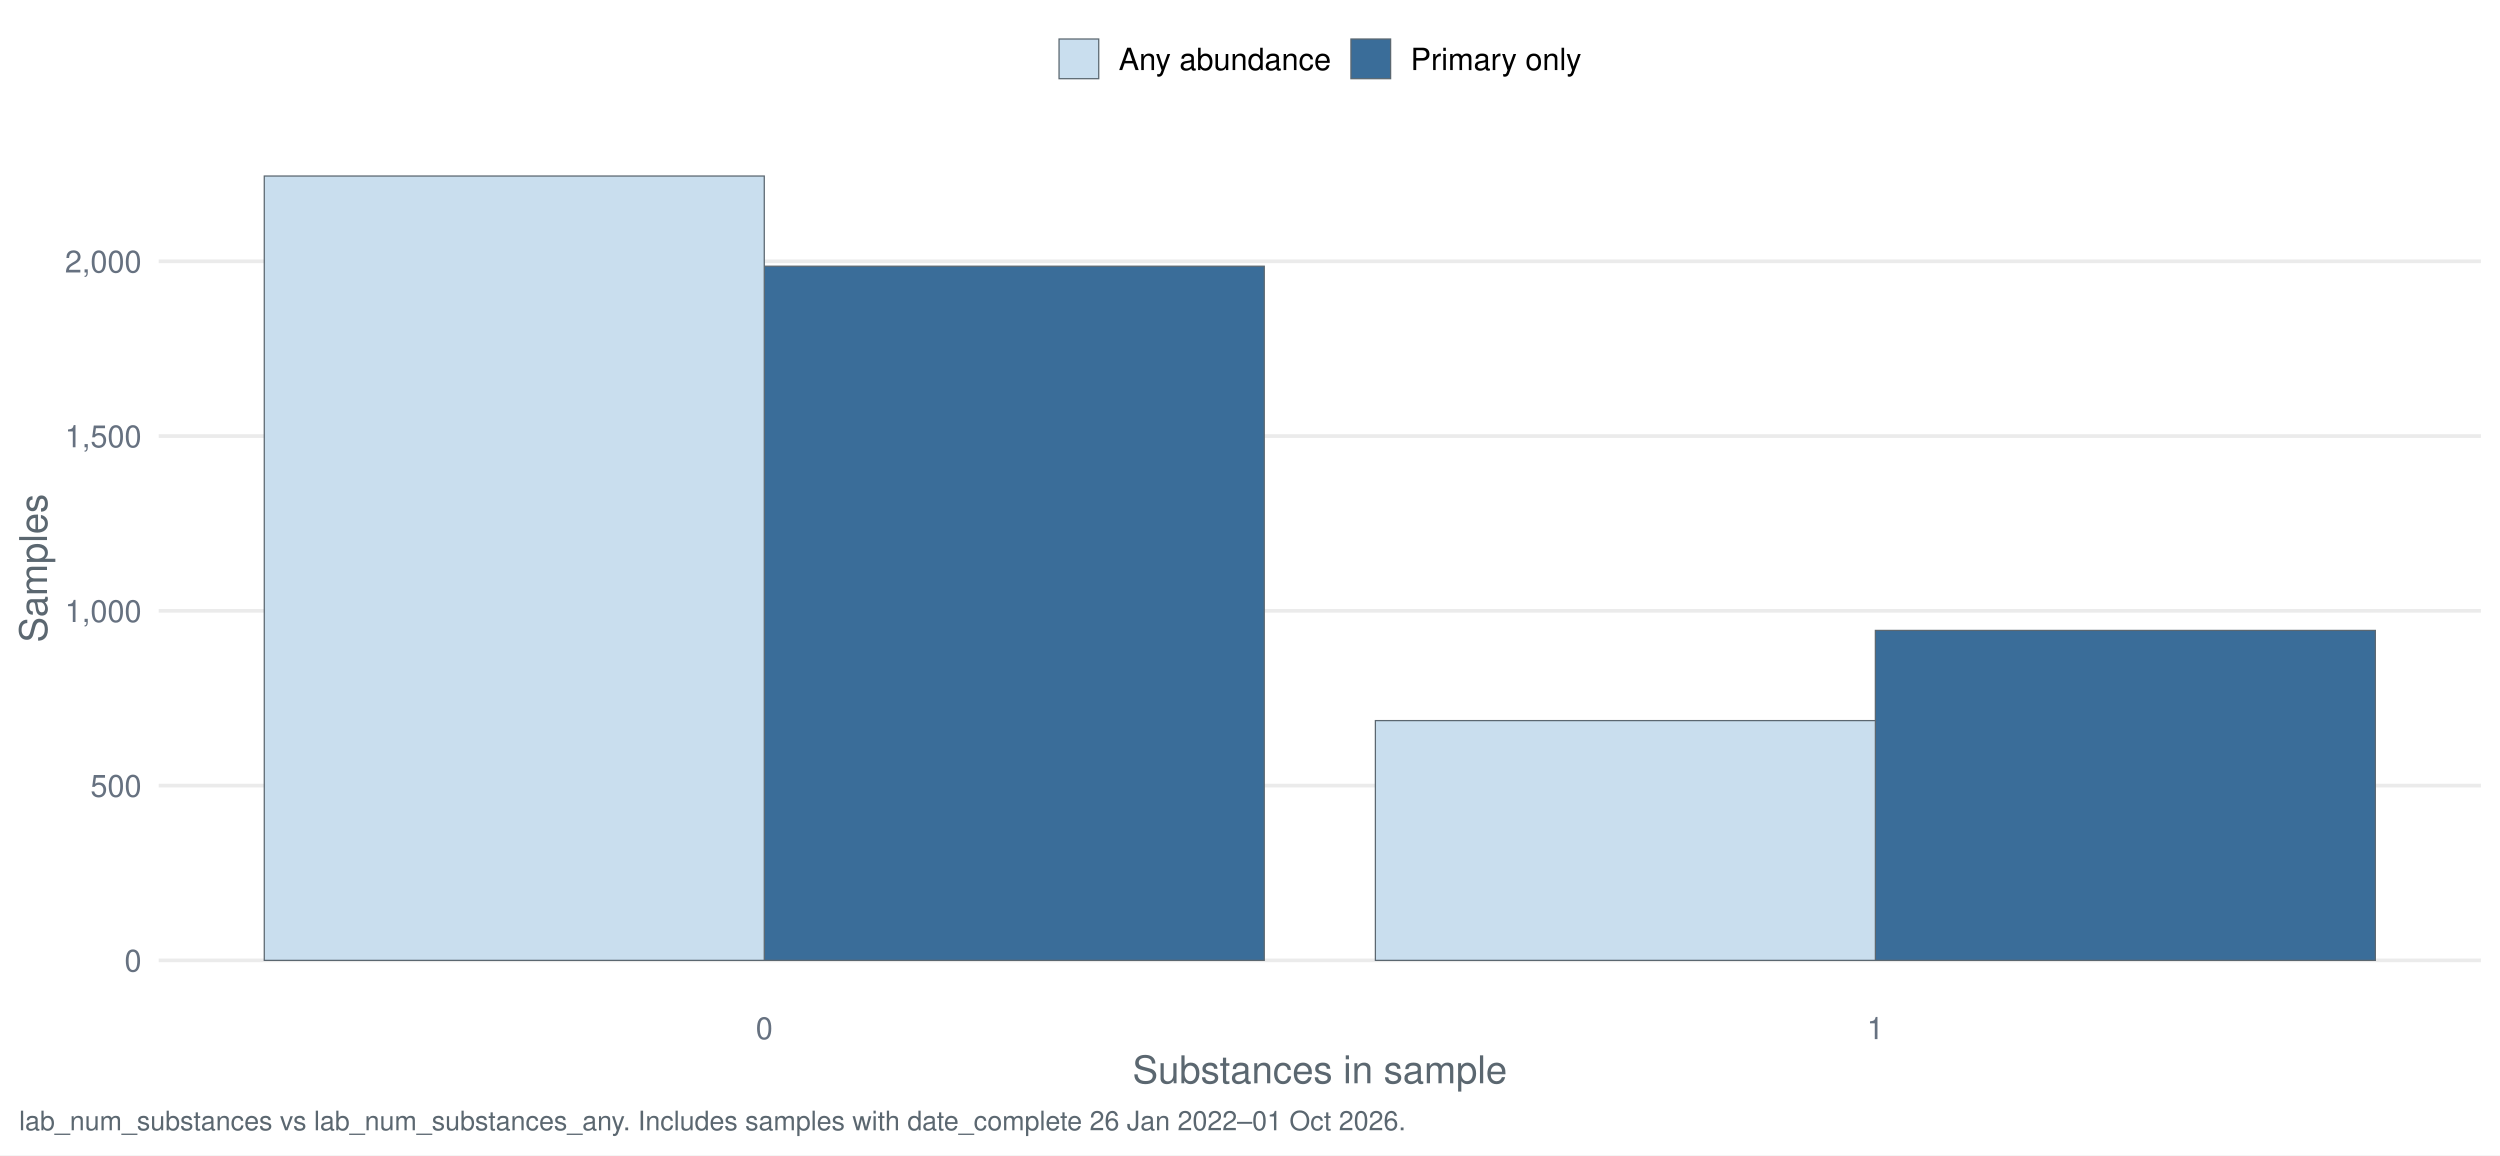
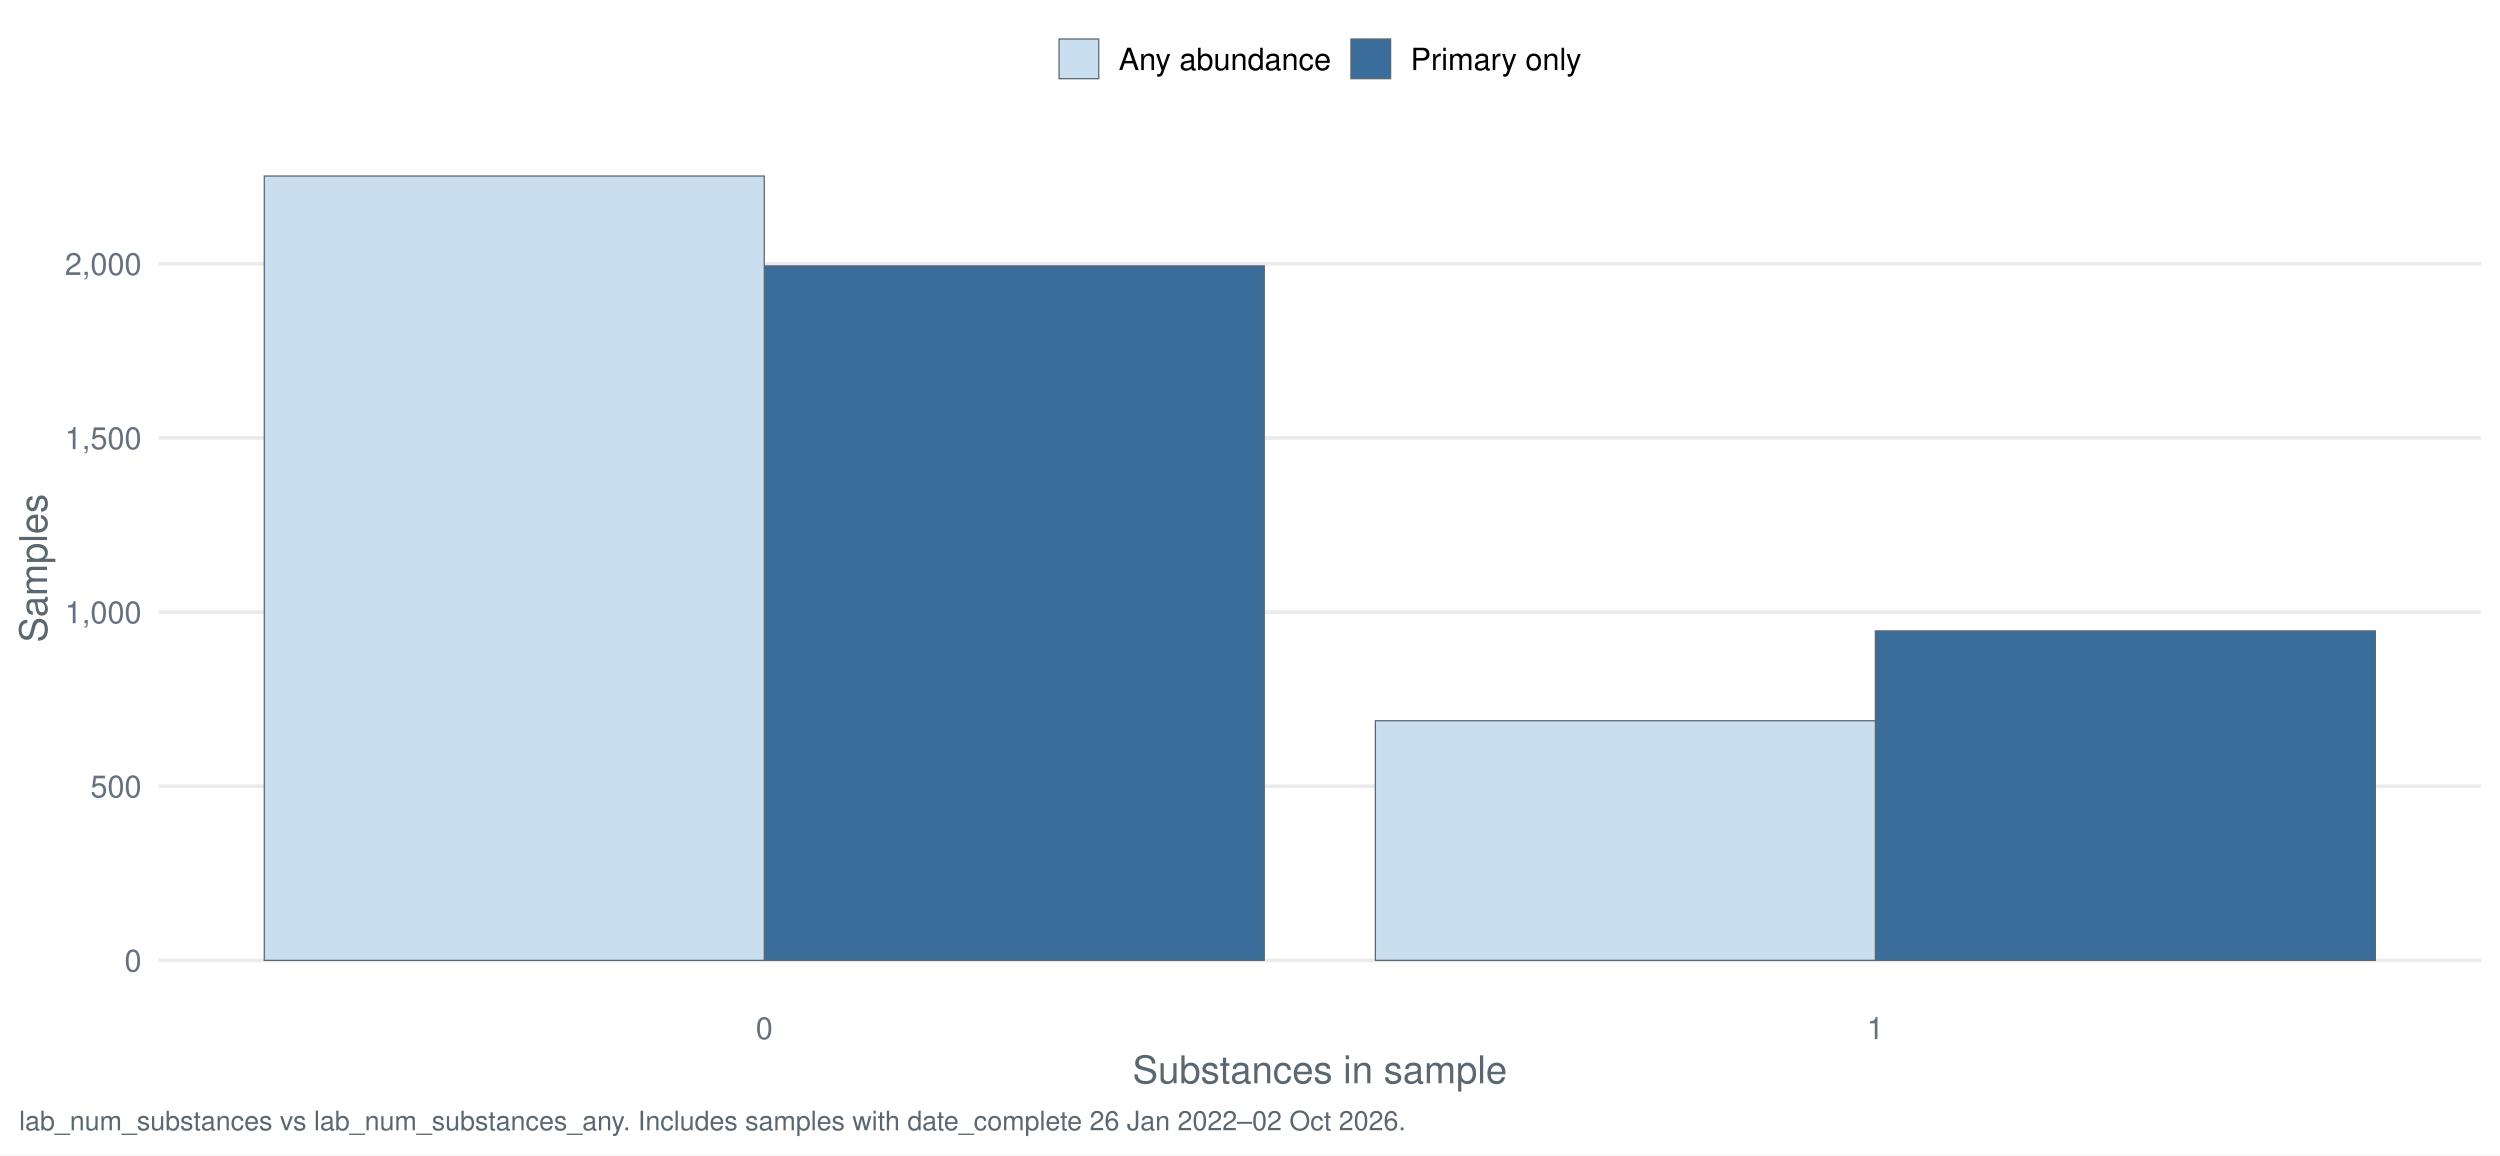
<svg xmlns="http://www.w3.org/2000/svg" width="1044.00pt" height="482.40pt" viewBox="0 0 1044.00 482.40">
  <g class="svglite">
    <defs>
      <style type="text/css">
    .svglite line, .svglite polyline, .svglite polygon, .svglite path, .svglite rect, .svglite circle {
      fill: none;
      stroke: #000000;
      stroke-linecap: round;
      stroke-linejoin: round;
      stroke-miterlimit: 10.00;
    }
    .svglite text {
      white-space: pre;
    }
    .svglite g.glyphgroup path {
      fill: inherit;
      stroke: none;
    }
  </style>
    </defs>
    <rect width="100%" height="100%" style="stroke: none; fill: #FFFFFF;" />
    <defs>
      <clipPath id="cpMC4wMHwxMDQ0LjAwfDAuMDB8NDgyLjQw">
        <rect x="0.00" y="0.00" width="1044.00" height="482.40" />
      </clipPath>
    </defs>
    <g clip-path="url(#cpMC4wMHwxMDQ0LjAwfDAuMDB8NDgyLjQw)">
      <rect x="-0" y="0.00" width="1044.00" height="482.40" style="stroke-width: 1.55; stroke: none; fill: #FFFFFF;" />
    </g>
    <defs>
      <clipPath id="cpNjYuMjh8MTAzNi4wM3w1Ny4xM3w0MTcuNDI=">
        <rect x="66.28" y="57.13" width="969.75" height="360.29" />
      </clipPath>
    </defs>
    <g clip-path="url(#cpNjYuMjh8MTAzNi4wM3w1Ny4xM3w0MTcuNDI=)">
      <polyline points="66.28,401.05 1036.03,401.05 " style="stroke-width: 1.55; stroke: #EBEBEB; stroke-linecap: butt;" />
-       <polyline points="66.28,328.06 1036.03,328.06 " style="stroke-width: 1.55; stroke: #EBEBEB; stroke-linecap: butt;" />
-       <polyline points="66.28,255.08 1036.03,255.08 " style="stroke-width: 1.55; stroke: #EBEBEB; stroke-linecap: butt;" />
-       <polyline points="66.28,182.10 1036.03,182.10 " style="stroke-width: 1.55; stroke: #EBEBEB; stroke-linecap: butt;" />
-       <polyline points="66.28,109.12 1036.03,109.12 " style="stroke-width: 1.55; stroke: #EBEBEB; stroke-linecap: butt;" />
-       <rect x="319.16" y="111.17" width="208.80" height="289.88" style="stroke-width: 0.53; stroke: #5B6770; stroke-linecap: butt; stroke-linejoin: miter; fill: #3A6D99;" />
-       <rect x="783.15" y="263.26" width="208.80" height="137.79" style="stroke-width: 0.53; stroke: #5B6770; stroke-linecap: butt; stroke-linejoin: miter; fill: #3A6D99;" />
+       <polyline points="66.28,328.32 1036.03,328.32 " style="stroke-width: 1.55; stroke: #EBEBEB; stroke-linecap: butt;" />
+       <polyline points="66.28,255.60 1036.03,255.60 " style="stroke-width: 1.55; stroke: #EBEBEB; stroke-linecap: butt;" />
+       <polyline points="66.28,182.88 1036.03,182.88 " style="stroke-width: 1.55; stroke: #EBEBEB; stroke-linecap: butt;" />
+       <polyline points="66.28,110.16 1036.03,110.16 " style="stroke-width: 1.55; stroke: #EBEBEB; stroke-linecap: butt;" />
+       <rect x="319.16" y="111.03" width="208.80" height="290.01" style="stroke-width: 0.53; stroke: #5B6770; stroke-linecap: butt; stroke-linejoin: miter; fill: #3A6D99;" />
+       <rect x="783.15" y="263.46" width="208.80" height="137.59" style="stroke-width: 0.53; stroke: #5B6770; stroke-linecap: butt; stroke-linejoin: miter; fill: #3A6D99;" />
      <rect x="110.36" y="73.51" width="208.80" height="327.54" style="stroke-width: 0.53; stroke: #5B6770; stroke-linecap: butt; stroke-linejoin: miter; fill: #C9DEEE;" />
-       <rect x="574.36" y="300.92" width="208.80" height="100.13" style="stroke-width: 0.53; stroke: #5B6770; stroke-linecap: butt; stroke-linejoin: miter; fill: #C9DEEE;" />
+       <rect x="574.36" y="300.98" width="208.80" height="100.06" style="stroke-width: 0.53; stroke: #5B6770; stroke-linecap: butt; stroke-linejoin: miter; fill: #C9DEEE;" />
    </g>
    <g clip-path="url(#cpMC4wMHwxMDQ0LjAwfDAuMDB8NDgyLjQw)">
      <text x="59.11" y="405.71" text-anchor="end" style="font-size: 12.80px;fill: #667180; font-family: &quot;Nimbus Sans&quot;;" textLength="7.11px" lengthAdjust="spacingAndGlyphs">0</text>
-       <text x="59.11" y="332.73" text-anchor="end" style="font-size: 12.80px;fill: #667180; font-family: &quot;Nimbus Sans&quot;;" textLength="21.33px" lengthAdjust="spacingAndGlyphs">500</text>
-       <text x="59.11" y="259.75" text-anchor="end" style="font-size: 12.80px;fill: #667180; font-family: &quot;Nimbus Sans&quot;;" textLength="32.00px" lengthAdjust="spacingAndGlyphs">1,000</text>
-       <text x="59.11" y="186.77" text-anchor="end" style="font-size: 12.80px;fill: #667180; font-family: &quot;Nimbus Sans&quot;;" textLength="32.00px" lengthAdjust="spacingAndGlyphs">1,500</text>
-       <text x="59.11" y="113.79" text-anchor="end" style="font-size: 12.80px;fill: #667180; font-family: &quot;Nimbus Sans&quot;;" textLength="32.00px" lengthAdjust="spacingAndGlyphs">2,000</text>
+       <text x="59.11" y="332.99" text-anchor="end" style="font-size: 12.80px;fill: #667180; font-family: &quot;Nimbus Sans&quot;;" textLength="21.33px" lengthAdjust="spacingAndGlyphs">500</text>
+       <text x="59.11" y="260.27" text-anchor="end" style="font-size: 12.80px;fill: #667180; font-family: &quot;Nimbus Sans&quot;;" textLength="32.00px" lengthAdjust="spacingAndGlyphs">1,000</text>
+       <text x="59.11" y="187.55" text-anchor="end" style="font-size: 12.80px;fill: #667180; font-family: &quot;Nimbus Sans&quot;;" textLength="32.00px" lengthAdjust="spacingAndGlyphs">1,500</text>
+       <text x="59.11" y="114.82" text-anchor="end" style="font-size: 12.80px;fill: #667180; font-family: &quot;Nimbus Sans&quot;;" textLength="32.00px" lengthAdjust="spacingAndGlyphs">2,000</text>
      <text x="319.16" y="433.93" text-anchor="middle" style="font-size: 12.80px;fill: #667180; font-family: &quot;Nimbus Sans&quot;;" textLength="7.11px" lengthAdjust="spacingAndGlyphs">0</text>
      <text x="783.15" y="433.93" text-anchor="middle" style="font-size: 12.80px;fill: #667180; font-family: &quot;Nimbus Sans&quot;;" textLength="7.11px" lengthAdjust="spacingAndGlyphs">1</text>
      <text x="551.16" y="452.37" text-anchor="middle" style="font-size: 16.00px;fill: #5B6770; font-family: &quot;Nimbus Sans&quot;;" textLength="156.42px" lengthAdjust="spacingAndGlyphs">Substances in sample</text>
      <text transform="translate(19.63,237.28) rotate(-90)" text-anchor="middle" style="font-size: 16.00px;fill: #5B6770; font-family: &quot;Nimbus Sans&quot;;" textLength="62.06px" lengthAdjust="spacingAndGlyphs">Samples</text>
      <rect x="442.26" y="16.29" width="16.57" height="16.57" style="stroke-width: 0.53; stroke: #5B6770; stroke-linecap: butt; stroke-linejoin: miter; fill: #C9DEEE;" />
      <rect x="564.15" y="16.29" width="16.57" height="16.57" style="stroke-width: 0.53; stroke: #5B6770; stroke-linecap: butt; stroke-linejoin: miter; fill: #3A6D99;" />
      <text x="467.16" y="29.25" style="font-size: 12.80px; font-family: &quot;Nimbus Sans&quot;;" textLength="88.67px" lengthAdjust="spacingAndGlyphs">Any abundance</text>
      <text x="589.05" y="29.25" style="font-size: 12.80px; font-family: &quot;Nimbus Sans&quot;;" textLength="71.36px" lengthAdjust="spacingAndGlyphs">Primary only</text>
-       <text x="7.97" y="471.99" style="font-size: 11.20px;fill: #5B6770; font-family: &quot;Nimbus Sans&quot;;" textLength="578.38px" lengthAdjust="spacingAndGlyphs">lab_num_substances vs lab_num_substances_any. Includes samples with date_complete 26 Jan 2022–01 Oct 2026.</text>
+       <text x="7.97" y="471.99" style="font-size: 11.20px;fill: #5B6770; font-family: &quot;Nimbus Sans&quot;;" textLength="578.38px" lengthAdjust="spacingAndGlyphs">lab_num_substances vs lab_num_substances_any. Includes samples with date_complete 26 Jan 2022–02 Oct 2026.</text>
    </g>
  </g>
</svg>
